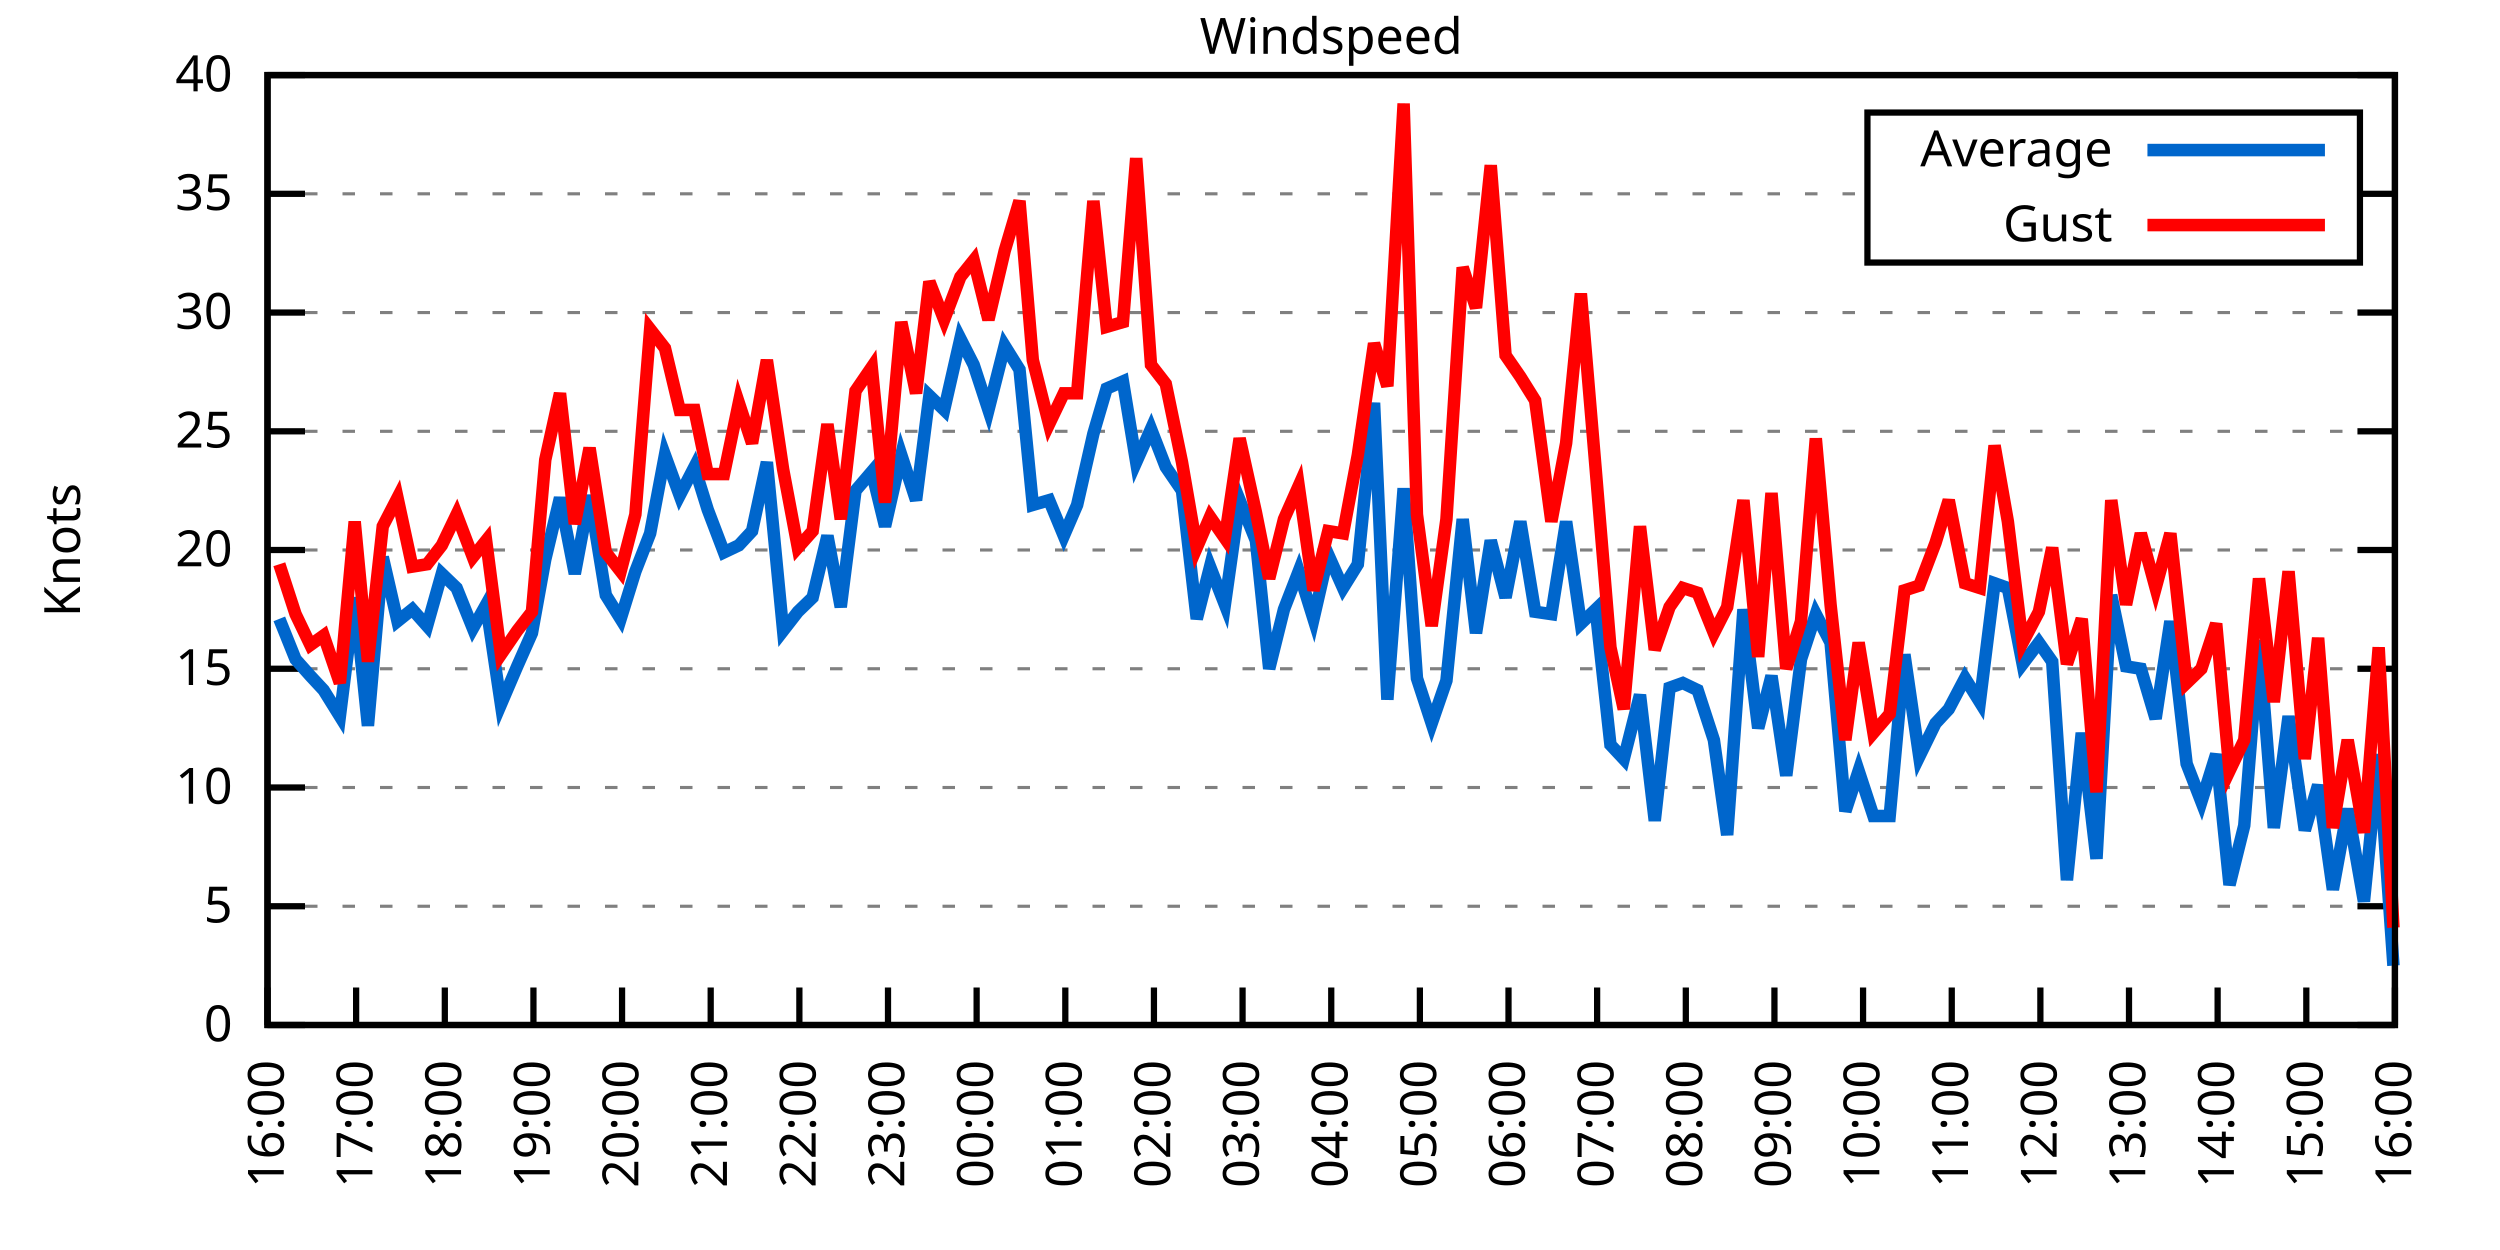
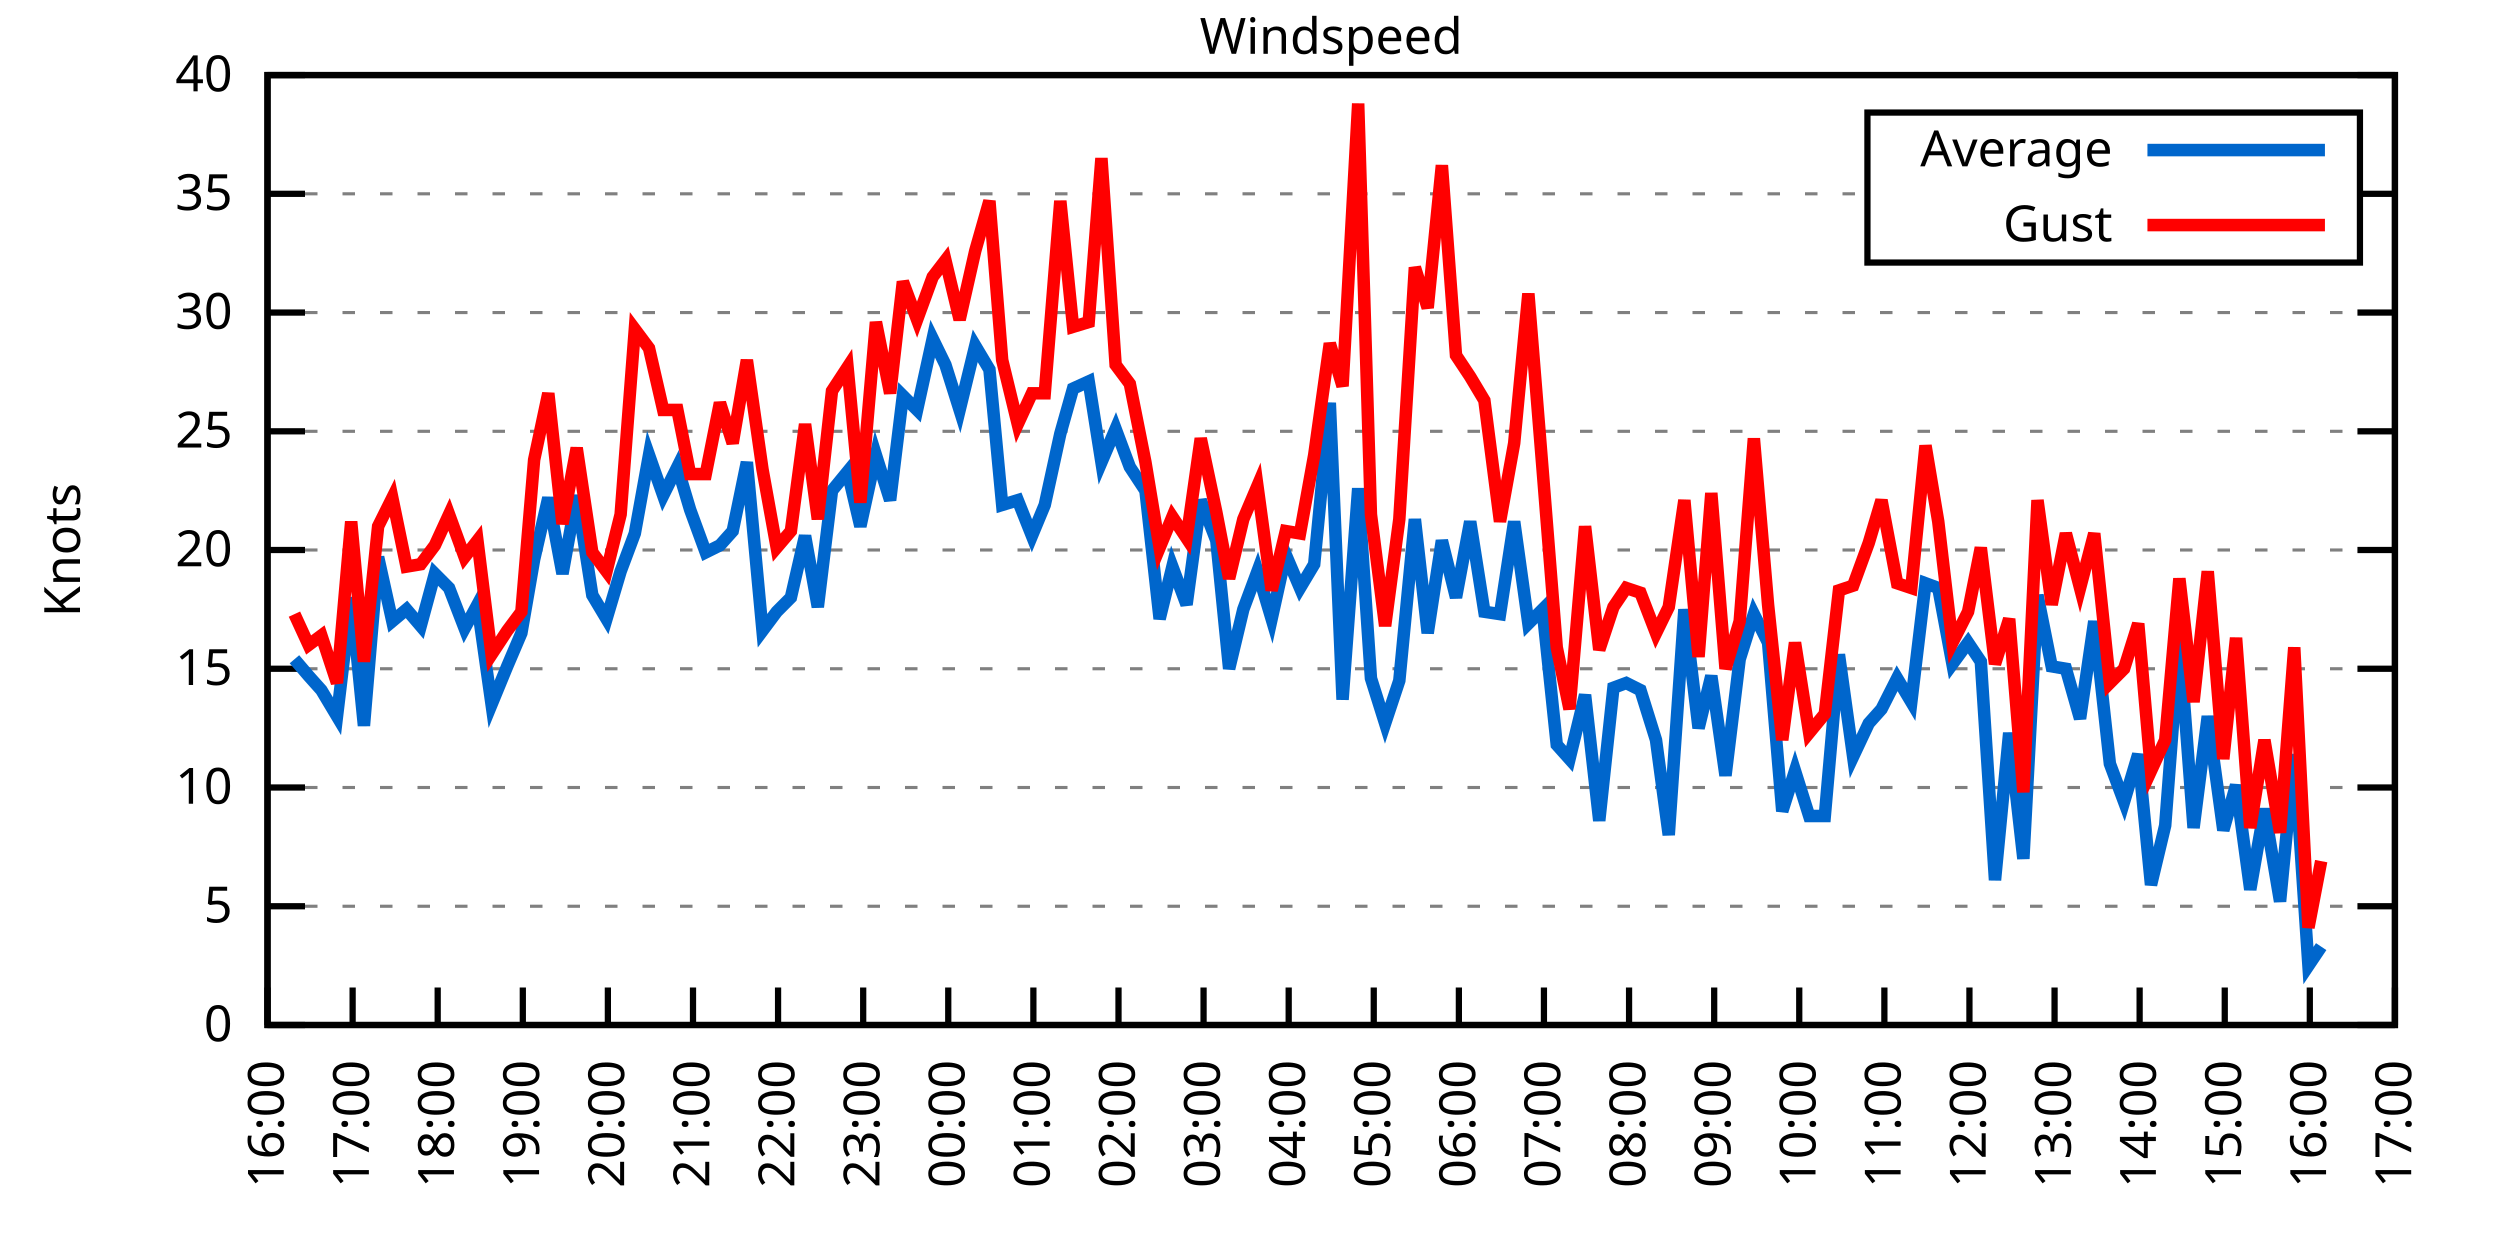
<svg xmlns="http://www.w3.org/2000/svg" xmlns:xlink="http://www.w3.org/1999/xlink" width="400" height="200" viewBox="0 0 400 200">
  <g id="gnuplot_canvas">
    <rect x="0" y="0" width="400" height="200" fill="none" />
    <defs>
      <circle id="gpDot" r="0.5" stroke-width="0.5" stroke="currentColor" />
      <path id="gpPt0" stroke-width="0.333" stroke="currentColor" d="M-1,0 h2 M0,-1 v2" />
      <path id="gpPt1" stroke-width="0.333" stroke="currentColor" d="M-1,-1 L1,1 M1,-1 L-1,1" />
      <path id="gpPt2" stroke-width="0.333" stroke="currentColor" d="M-1,0 L1,0 M0,-1 L0,1 M-1,-1 L1,1 M-1,1 L1,-1" />
      <rect id="gpPt3" stroke-width="0.333" stroke="currentColor" x="-1" y="-1" width="2" height="2" />
      <rect id="gpPt4" stroke-width="0.333" stroke="currentColor" fill="currentColor" x="-1" y="-1" width="2" height="2" />
      <circle id="gpPt5" stroke-width="0.333" stroke="currentColor" cx="0" cy="0" r="1" />
      <use xlink:href="#gpPt5" id="gpPt6" fill="currentColor" stroke="none" />
      <path id="gpPt7" stroke-width="0.333" stroke="currentColor" d="M0,-1.33 L-1.33,0.67 L1.33,0.67 z" />
      <use xlink:href="#gpPt7" id="gpPt8" fill="currentColor" stroke="none" />
      <use xlink:href="#gpPt7" id="gpPt9" stroke="currentColor" transform="rotate(180)" />
      <use xlink:href="#gpPt9" id="gpPt10" fill="currentColor" stroke="none" />
      <use xlink:href="#gpPt3" id="gpPt11" stroke="currentColor" transform="rotate(45)" />
      <use xlink:href="#gpPt11" id="gpPt12" fill="currentColor" stroke="none" />
      <path id="gpPt13" stroke-width="0.333" stroke="currentColor" d="M0,1.330 L1.265,0.411 L0.782,-1.067 L-0.782,-1.076 L-1.265,0.411 z" />
      <use xlink:href="#gpPt13" id="gpPt14" fill="currentColor" stroke="none" />
      <filter id="textbox" filterUnits="objectBoundingBox" x="0" y="0" height="1" width="1">
        <feFlood flood-color="white" flood-opacity="1" result="bgnd" />
        <feComposite in="SourceGraphic" in2="bgnd" operator="atop" />
      </filter>
      <filter id="greybox" filterUnits="objectBoundingBox" x="0" y="0" height="1" width="1">
        <feFlood flood-color="lightgrey" flood-opacity="1" result="grey" />
        <feComposite in="SourceGraphic" in2="grey" operator="atop" />
      </filter>
    </defs>
    <g fill="none" color="white" stroke="currentColor" stroke-width="1.00" stroke-linecap="butt" stroke-linejoin="miter">
</g>
    <g fill="none" color="black" stroke="currentColor" stroke-width="1.00" stroke-linecap="butt" stroke-linejoin="miter">
      <g stroke="none" shape-rendering="crispEdges">
        <polygon fill="rgb(255, 255, 255)" points="42.80,164.00 383.18,164.00 383.18,12.02 42.80,12.02 " />
      </g>
    </g>
    <g fill="none" color="black" stroke="currentColor" stroke-width="1.00" stroke-linecap="butt" stroke-linejoin="miter">
</g>
    <g fill="none" color="black" stroke="black" stroke-width="0.50" stroke-linecap="butt" stroke-linejoin="miter">
</g>
    <g fill="none" color="gray" stroke="currentColor" stroke-width="0.50" stroke-linecap="butt" stroke-linejoin="miter">
      <path stroke="gray" stroke-dasharray="2,4" class="gridline" d="M42.80,164.00 L383.19,164.00  " />
    </g>
    <g fill="none" color="gray" stroke="gray" stroke-width="1.00" stroke-linecap="butt" stroke-linejoin="miter">
</g>
    <g fill="none" color="black" stroke="currentColor" stroke-width="1.00" stroke-linecap="butt" stroke-linejoin="miter">
      <path stroke="black" d="M42.80,164.00 L48.80,164.00 M383.19,164.00 L377.19,164.00  " />
      <g transform="translate(37.20,166.60)" stroke="none" fill="black" font-family="Sans" font-size="8.00" text-anchor="end">
        <text>
          <tspan font-family="Sans"> 0</tspan>
        </text>
      </g>
    </g>
    <g fill="none" color="black" stroke="currentColor" stroke-width="1.00" stroke-linecap="butt" stroke-linejoin="miter">
</g>
    <g fill="none" color="black" stroke="black" stroke-width="0.50" stroke-linecap="butt" stroke-linejoin="miter">
</g>
    <g fill="none" color="gray" stroke="currentColor" stroke-width="0.50" stroke-linecap="butt" stroke-linejoin="miter">
      <path stroke="gray" stroke-dasharray="2,4" class="gridline" d="M42.80,145.00 L383.19,145.00  " />
    </g>
    <g fill="none" color="gray" stroke="gray" stroke-width="1.00" stroke-linecap="butt" stroke-linejoin="miter">
</g>
    <g fill="none" color="black" stroke="currentColor" stroke-width="1.00" stroke-linecap="butt" stroke-linejoin="miter">
      <path stroke="black" d="M42.80,145.00 L48.80,145.00 M383.19,145.00 L377.19,145.00  " />
      <g transform="translate(37.20,147.60)" stroke="none" fill="black" font-family="Sans" font-size="8.00" text-anchor="end">
        <text>
          <tspan font-family="Sans"> 5</tspan>
        </text>
      </g>
    </g>
    <g fill="none" color="black" stroke="currentColor" stroke-width="1.00" stroke-linecap="butt" stroke-linejoin="miter">
</g>
    <g fill="none" color="black" stroke="black" stroke-width="0.50" stroke-linecap="butt" stroke-linejoin="miter">
</g>
    <g fill="none" color="gray" stroke="currentColor" stroke-width="0.50" stroke-linecap="butt" stroke-linejoin="miter">
      <path stroke="gray" stroke-dasharray="2,4" class="gridline" d="M42.80,126.00 L383.19,126.00  " />
    </g>
    <g fill="none" color="gray" stroke="gray" stroke-width="1.00" stroke-linecap="butt" stroke-linejoin="miter">
</g>
    <g fill="none" color="black" stroke="currentColor" stroke-width="1.00" stroke-linecap="butt" stroke-linejoin="miter">
      <path stroke="black" d="M42.80,126.00 L48.80,126.00 M383.19,126.00 L377.19,126.00  " />
      <g transform="translate(37.20,128.60)" stroke="none" fill="black" font-family="Sans" font-size="8.00" text-anchor="end">
        <text>
          <tspan font-family="Sans"> 10</tspan>
        </text>
      </g>
    </g>
    <g fill="none" color="black" stroke="currentColor" stroke-width="1.00" stroke-linecap="butt" stroke-linejoin="miter">
</g>
    <g fill="none" color="black" stroke="black" stroke-width="0.50" stroke-linecap="butt" stroke-linejoin="miter">
</g>
    <g fill="none" color="gray" stroke="currentColor" stroke-width="0.50" stroke-linecap="butt" stroke-linejoin="miter">
      <path stroke="gray" stroke-dasharray="2,4" class="gridline" d="M42.80,107.00 L383.19,107.00  " />
    </g>
    <g fill="none" color="gray" stroke="gray" stroke-width="1.00" stroke-linecap="butt" stroke-linejoin="miter">
</g>
    <g fill="none" color="black" stroke="currentColor" stroke-width="1.00" stroke-linecap="butt" stroke-linejoin="miter">
      <path stroke="black" d="M42.80,107.00 L48.80,107.00 M383.19,107.00 L377.19,107.00  " />
      <g transform="translate(37.20,109.60)" stroke="none" fill="black" font-family="Sans" font-size="8.00" text-anchor="end">
        <text>
          <tspan font-family="Sans"> 15</tspan>
        </text>
      </g>
    </g>
    <g fill="none" color="black" stroke="currentColor" stroke-width="1.00" stroke-linecap="butt" stroke-linejoin="miter">
</g>
    <g fill="none" color="black" stroke="black" stroke-width="0.50" stroke-linecap="butt" stroke-linejoin="miter">
</g>
    <g fill="none" color="gray" stroke="currentColor" stroke-width="0.50" stroke-linecap="butt" stroke-linejoin="miter">
      <path stroke="gray" stroke-dasharray="2,4" class="gridline" d="M42.80,88.00 L383.19,88.00  " />
    </g>
    <g fill="none" color="gray" stroke="gray" stroke-width="1.00" stroke-linecap="butt" stroke-linejoin="miter">
</g>
    <g fill="none" color="black" stroke="currentColor" stroke-width="1.00" stroke-linecap="butt" stroke-linejoin="miter">
      <path stroke="black" d="M42.80,88.00 L48.80,88.00 M383.19,88.00 L377.19,88.00  " />
      <g transform="translate(37.20,90.60)" stroke="none" fill="black" font-family="Sans" font-size="8.00" text-anchor="end">
        <text>
          <tspan font-family="Sans"> 20</tspan>
        </text>
      </g>
    </g>
    <g fill="none" color="black" stroke="currentColor" stroke-width="1.00" stroke-linecap="butt" stroke-linejoin="miter">
</g>
    <g fill="none" color="black" stroke="black" stroke-width="0.50" stroke-linecap="butt" stroke-linejoin="miter">
</g>
    <g fill="none" color="gray" stroke="currentColor" stroke-width="0.50" stroke-linecap="butt" stroke-linejoin="miter">
      <path stroke="gray" stroke-dasharray="2,4" class="gridline" d="M42.80,69.01 L383.19,69.01  " />
    </g>
    <g fill="none" color="gray" stroke="gray" stroke-width="1.00" stroke-linecap="butt" stroke-linejoin="miter">
</g>
    <g fill="none" color="black" stroke="currentColor" stroke-width="1.00" stroke-linecap="butt" stroke-linejoin="miter">
      <path stroke="black" d="M42.80,69.01 L48.80,69.01 M383.19,69.01 L377.19,69.01  " />
      <g transform="translate(37.20,71.61)" stroke="none" fill="black" font-family="Sans" font-size="8.00" text-anchor="end">
        <text>
          <tspan font-family="Sans"> 25</tspan>
        </text>
      </g>
    </g>
    <g fill="none" color="black" stroke="currentColor" stroke-width="1.00" stroke-linecap="butt" stroke-linejoin="miter">
</g>
    <g fill="none" color="black" stroke="black" stroke-width="0.50" stroke-linecap="butt" stroke-linejoin="miter">
</g>
    <g fill="none" color="gray" stroke="currentColor" stroke-width="0.50" stroke-linecap="butt" stroke-linejoin="miter">
      <path stroke="gray" stroke-dasharray="2,4" class="gridline" d="M42.80,50.01 L383.19,50.01  " />
    </g>
    <g fill="none" color="gray" stroke="gray" stroke-width="1.00" stroke-linecap="butt" stroke-linejoin="miter">
</g>
    <g fill="none" color="black" stroke="currentColor" stroke-width="1.00" stroke-linecap="butt" stroke-linejoin="miter">
      <path stroke="black" d="M42.80,50.01 L48.80,50.01 M383.19,50.01 L377.19,50.01  " />
      <g transform="translate(37.20,52.61)" stroke="none" fill="black" font-family="Sans" font-size="8.00" text-anchor="end">
        <text>
          <tspan font-family="Sans"> 30</tspan>
        </text>
      </g>
    </g>
    <g fill="none" color="black" stroke="currentColor" stroke-width="1.00" stroke-linecap="butt" stroke-linejoin="miter">
</g>
    <g fill="none" color="black" stroke="black" stroke-width="0.50" stroke-linecap="butt" stroke-linejoin="miter">
</g>
    <g fill="none" color="gray" stroke="currentColor" stroke-width="0.50" stroke-linecap="butt" stroke-linejoin="miter">
      <path stroke="gray" stroke-dasharray="2,4" class="gridline" d="M42.80,31.01 L298.79,31.01 M377.59,31.01 L383.19,31.01  " />
    </g>
    <g fill="none" color="gray" stroke="gray" stroke-width="1.00" stroke-linecap="butt" stroke-linejoin="miter">
</g>
    <g fill="none" color="black" stroke="currentColor" stroke-width="1.00" stroke-linecap="butt" stroke-linejoin="miter">
      <path stroke="black" d="M42.80,31.01 L48.80,31.01 M383.19,31.01 L377.19,31.01  " />
      <g transform="translate(37.20,33.61)" stroke="none" fill="black" font-family="Sans" font-size="8.00" text-anchor="end">
        <text>
          <tspan font-family="Sans"> 35</tspan>
        </text>
      </g>
    </g>
    <g fill="none" color="black" stroke="currentColor" stroke-width="1.00" stroke-linecap="butt" stroke-linejoin="miter">
</g>
    <g fill="none" color="black" stroke="black" stroke-width="0.50" stroke-linecap="butt" stroke-linejoin="miter">
</g>
    <g fill="none" color="gray" stroke="currentColor" stroke-width="0.50" stroke-linecap="butt" stroke-linejoin="miter">
      <path stroke="gray" stroke-dasharray="2,4" class="gridline" d="M42.80,12.01 L383.19,12.01  " />
    </g>
    <g fill="none" color="gray" stroke="gray" stroke-width="1.00" stroke-linecap="butt" stroke-linejoin="miter">
</g>
    <g fill="none" color="black" stroke="currentColor" stroke-width="1.00" stroke-linecap="butt" stroke-linejoin="miter">
      <path stroke="black" d="M42.80,12.01 L48.80,12.01 M383.19,12.01 L377.19,12.01  " />
      <g transform="translate(37.20,14.61)" stroke="none" fill="black" font-family="Sans" font-size="8.00" text-anchor="end">
        <text>
          <tspan font-family="Sans"> 40</tspan>
        </text>
      </g>
    </g>
    <g fill="none" color="black" stroke="currentColor" stroke-width="1.00" stroke-linecap="butt" stroke-linejoin="miter">
      <path stroke="black" d="M42.80,164.00 L42.80,158.00  " />
      <g transform="translate(45.40,169.60) rotate(270.00)" stroke="none" fill="black" font-family="Sans" font-size="8.00" text-anchor="end">
        <text>
          <tspan font-family="Sans">16:00</tspan>
        </text>
      </g>
    </g>
    <g fill="none" color="black" stroke="currentColor" stroke-width="1.00" stroke-linecap="butt" stroke-linejoin="miter">
-       <path stroke="black" d="M56.98,164.00 L56.98,158.00  " />
-       <g transform="translate(59.58,169.60) rotate(270.00)" stroke="none" fill="black" font-family="Sans" font-size="8.00" text-anchor="end">
+       <path stroke="black" d="M56.42,164.00 L56.42,158.00  " />
+       <g transform="translate(59.02,169.60) rotate(270.00)" stroke="none" fill="black" font-family="Sans" font-size="8.00" text-anchor="end">
        <text>
          <tspan font-family="Sans">17:00</tspan>
        </text>
      </g>
    </g>
    <g fill="none" color="black" stroke="currentColor" stroke-width="1.00" stroke-linecap="butt" stroke-linejoin="miter">
-       <path stroke="black" d="M71.17,164.00 L71.17,158.00  " />
-       <g transform="translate(73.77,169.60) rotate(270.00)" stroke="none" fill="black" font-family="Sans" font-size="8.00" text-anchor="end">
+       <path stroke="black" d="M70.03,164.00 L70.03,158.00  " />
+       <g transform="translate(72.63,169.60) rotate(270.00)" stroke="none" fill="black" font-family="Sans" font-size="8.00" text-anchor="end">
        <text>
          <tspan font-family="Sans">18:00</tspan>
        </text>
      </g>
    </g>
    <g fill="none" color="black" stroke="currentColor" stroke-width="1.00" stroke-linecap="butt" stroke-linejoin="miter">
-       <path stroke="black" d="M85.35,164.00 L85.35,158.00  " />
-       <g transform="translate(87.95,169.60) rotate(270.00)" stroke="none" fill="black" font-family="Sans" font-size="8.00" text-anchor="end">
+       <path stroke="black" d="M83.65,164.00 L83.65,158.00  " />
+       <g transform="translate(86.25,169.60) rotate(270.00)" stroke="none" fill="black" font-family="Sans" font-size="8.00" text-anchor="end">
        <text>
          <tspan font-family="Sans">19:00</tspan>
        </text>
      </g>
    </g>
    <g fill="none" color="black" stroke="currentColor" stroke-width="1.00" stroke-linecap="butt" stroke-linejoin="miter">
-       <path stroke="black" d="M99.53,164.00 L99.53,158.00  " />
-       <g transform="translate(102.13,169.60) rotate(270.00)" stroke="none" fill="black" font-family="Sans" font-size="8.00" text-anchor="end">
+       <path stroke="black" d="M97.26,164.00 L97.26,158.00  " />
+       <g transform="translate(99.86,169.60) rotate(270.00)" stroke="none" fill="black" font-family="Sans" font-size="8.00" text-anchor="end">
        <text>
          <tspan font-family="Sans">20:00</tspan>
        </text>
      </g>
    </g>
    <g fill="none" color="black" stroke="currentColor" stroke-width="1.00" stroke-linecap="butt" stroke-linejoin="miter">
-       <path stroke="black" d="M113.71,164.00 L113.71,158.00  " />
-       <g transform="translate(116.31,169.60) rotate(270.00)" stroke="none" fill="black" font-family="Sans" font-size="8.00" text-anchor="end">
+       <path stroke="black" d="M110.88,164.00 L110.88,158.00  " />
+       <g transform="translate(113.48,169.60) rotate(270.00)" stroke="none" fill="black" font-family="Sans" font-size="8.00" text-anchor="end">
        <text>
          <tspan font-family="Sans">21:00</tspan>
        </text>
      </g>
    </g>
    <g fill="none" color="black" stroke="currentColor" stroke-width="1.00" stroke-linecap="butt" stroke-linejoin="miter">
-       <path stroke="black" d="M127.90,164.00 L127.90,158.00  " />
-       <g transform="translate(130.50,169.60) rotate(270.00)" stroke="none" fill="black" font-family="Sans" font-size="8.00" text-anchor="end">
+       <path stroke="black" d="M124.49,164.00 L124.49,158.00  " />
+       <g transform="translate(127.09,169.60) rotate(270.00)" stroke="none" fill="black" font-family="Sans" font-size="8.00" text-anchor="end">
        <text>
          <tspan font-family="Sans">22:00</tspan>
        </text>
      </g>
    </g>
    <g fill="none" color="black" stroke="currentColor" stroke-width="1.00" stroke-linecap="butt" stroke-linejoin="miter">
-       <path stroke="black" d="M142.08,164.00 L142.08,158.00  " />
-       <g transform="translate(144.68,169.60) rotate(270.00)" stroke="none" fill="black" font-family="Sans" font-size="8.00" text-anchor="end">
+       <path stroke="black" d="M138.11,164.00 L138.11,158.00  " />
+       <g transform="translate(140.71,169.60) rotate(270.00)" stroke="none" fill="black" font-family="Sans" font-size="8.00" text-anchor="end">
        <text>
          <tspan font-family="Sans">23:00</tspan>
        </text>
      </g>
    </g>
    <g fill="none" color="black" stroke="currentColor" stroke-width="1.00" stroke-linecap="butt" stroke-linejoin="miter">
-       <path stroke="black" d="M156.26,164.00 L156.26,158.00  " />
-       <g transform="translate(158.86,169.60) rotate(270.00)" stroke="none" fill="black" font-family="Sans" font-size="8.00" text-anchor="end">
+       <path stroke="black" d="M151.72,164.00 L151.72,158.00  " />
+       <g transform="translate(154.32,169.60) rotate(270.00)" stroke="none" fill="black" font-family="Sans" font-size="8.00" text-anchor="end">
        <text>
          <tspan font-family="Sans">00:00</tspan>
        </text>
      </g>
    </g>
    <g fill="none" color="black" stroke="currentColor" stroke-width="1.00" stroke-linecap="butt" stroke-linejoin="miter">
-       <path stroke="black" d="M170.45,164.00 L170.45,158.00  " />
-       <g transform="translate(173.05,169.60) rotate(270.00)" stroke="none" fill="black" font-family="Sans" font-size="8.00" text-anchor="end">
+       <path stroke="black" d="M165.34,164.00 L165.34,158.00  " />
+       <g transform="translate(167.94,169.60) rotate(270.00)" stroke="none" fill="black" font-family="Sans" font-size="8.00" text-anchor="end">
        <text>
          <tspan font-family="Sans">01:00</tspan>
        </text>
      </g>
    </g>
    <g fill="none" color="black" stroke="currentColor" stroke-width="1.00" stroke-linecap="butt" stroke-linejoin="miter">
-       <path stroke="black" d="M184.63,164.00 L184.63,158.00  " />
-       <g transform="translate(187.23,169.60) rotate(270.00)" stroke="none" fill="black" font-family="Sans" font-size="8.00" text-anchor="end">
+       <path stroke="black" d="M178.96,164.00 L178.96,158.00  " />
+       <g transform="translate(181.56,169.60) rotate(270.00)" stroke="none" fill="black" font-family="Sans" font-size="8.00" text-anchor="end">
        <text>
          <tspan font-family="Sans">02:00</tspan>
        </text>
      </g>
    </g>
    <g fill="none" color="black" stroke="currentColor" stroke-width="1.00" stroke-linecap="butt" stroke-linejoin="miter">
-       <path stroke="black" d="M198.81,164.00 L198.81,158.00  " />
-       <g transform="translate(201.41,169.60) rotate(270.00)" stroke="none" fill="black" font-family="Sans" font-size="8.00" text-anchor="end">
+       <path stroke="black" d="M192.57,164.00 L192.57,158.00  " />
+       <g transform="translate(195.17,169.60) rotate(270.00)" stroke="none" fill="black" font-family="Sans" font-size="8.00" text-anchor="end">
        <text>
          <tspan font-family="Sans">03:00</tspan>
        </text>
      </g>
    </g>
    <g fill="none" color="black" stroke="currentColor" stroke-width="1.00" stroke-linecap="butt" stroke-linejoin="miter">
-       <path stroke="black" d="M213.00,164.00 L213.00,158.00  " />
-       <g transform="translate(215.60,169.60) rotate(270.00)" stroke="none" fill="black" font-family="Sans" font-size="8.00" text-anchor="end">
+       <path stroke="black" d="M206.19,164.00 L206.19,158.00  " />
+       <g transform="translate(208.79,169.60) rotate(270.00)" stroke="none" fill="black" font-family="Sans" font-size="8.00" text-anchor="end">
        <text>
          <tspan font-family="Sans">04:00</tspan>
        </text>
      </g>
    </g>
    <g fill="none" color="black" stroke="currentColor" stroke-width="1.00" stroke-linecap="butt" stroke-linejoin="miter">
-       <path stroke="black" d="M227.18,164.00 L227.18,158.00  " />
-       <g transform="translate(229.78,169.60) rotate(270.00)" stroke="none" fill="black" font-family="Sans" font-size="8.00" text-anchor="end">
+       <path stroke="black" d="M219.80,164.00 L219.80,158.00  " />
+       <g transform="translate(222.40,169.60) rotate(270.00)" stroke="none" fill="black" font-family="Sans" font-size="8.00" text-anchor="end">
        <text>
          <tspan font-family="Sans">05:00</tspan>
        </text>
      </g>
    </g>
    <g fill="none" color="black" stroke="currentColor" stroke-width="1.00" stroke-linecap="butt" stroke-linejoin="miter">
-       <path stroke="black" d="M241.36,164.00 L241.36,158.00  " />
-       <g transform="translate(243.96,169.60) rotate(270.00)" stroke="none" fill="black" font-family="Sans" font-size="8.00" text-anchor="end">
+       <path stroke="black" d="M233.42,164.00 L233.42,158.00  " />
+       <g transform="translate(236.02,169.60) rotate(270.00)" stroke="none" fill="black" font-family="Sans" font-size="8.00" text-anchor="end">
        <text>
          <tspan font-family="Sans">06:00</tspan>
        </text>
      </g>
    </g>
    <g fill="none" color="black" stroke="currentColor" stroke-width="1.00" stroke-linecap="butt" stroke-linejoin="miter">
-       <path stroke="black" d="M255.54,164.00 L255.54,158.00  " />
-       <g transform="translate(258.14,169.60) rotate(270.00)" stroke="none" fill="black" font-family="Sans" font-size="8.00" text-anchor="end">
+       <path stroke="black" d="M247.03,164.00 L247.03,158.00  " />
+       <g transform="translate(249.63,169.60) rotate(270.00)" stroke="none" fill="black" font-family="Sans" font-size="8.00" text-anchor="end">
        <text>
          <tspan font-family="Sans">07:00</tspan>
        </text>
      </g>
    </g>
    <g fill="none" color="black" stroke="currentColor" stroke-width="1.00" stroke-linecap="butt" stroke-linejoin="miter">
-       <path stroke="black" d="M269.73,164.00 L269.73,158.00  " />
-       <g transform="translate(272.33,169.60) rotate(270.00)" stroke="none" fill="black" font-family="Sans" font-size="8.00" text-anchor="end">
+       <path stroke="black" d="M260.65,164.00 L260.65,158.00  " />
+       <g transform="translate(263.25,169.60) rotate(270.00)" stroke="none" fill="black" font-family="Sans" font-size="8.00" text-anchor="end">
        <text>
          <tspan font-family="Sans">08:00</tspan>
        </text>
      </g>
    </g>
    <g fill="none" color="black" stroke="currentColor" stroke-width="1.00" stroke-linecap="butt" stroke-linejoin="miter">
-       <path stroke="black" d="M283.91,164.00 L283.91,158.00  " />
-       <g transform="translate(286.51,169.60) rotate(270.00)" stroke="none" fill="black" font-family="Sans" font-size="8.00" text-anchor="end">
+       <path stroke="black" d="M274.27,164.00 L274.27,158.00  " />
+       <g transform="translate(276.87,169.60) rotate(270.00)" stroke="none" fill="black" font-family="Sans" font-size="8.00" text-anchor="end">
        <text>
          <tspan font-family="Sans">09:00</tspan>
        </text>
      </g>
    </g>
    <g fill="none" color="black" stroke="currentColor" stroke-width="1.00" stroke-linecap="butt" stroke-linejoin="miter">
-       <path stroke="black" d="M298.09,164.00 L298.09,158.00  " />
-       <g transform="translate(300.69,169.60) rotate(270.00)" stroke="none" fill="black" font-family="Sans" font-size="8.00" text-anchor="end">
+       <path stroke="black" d="M287.88,164.00 L287.88,158.00  " />
+       <g transform="translate(290.48,169.60) rotate(270.00)" stroke="none" fill="black" font-family="Sans" font-size="8.00" text-anchor="end">
        <text>
          <tspan font-family="Sans">10:00</tspan>
        </text>
      </g>
    </g>
    <g fill="none" color="black" stroke="currentColor" stroke-width="1.00" stroke-linecap="butt" stroke-linejoin="miter">
-       <path stroke="black" d="M312.28,164.00 L312.28,158.00  " />
-       <g transform="translate(314.88,169.60) rotate(270.00)" stroke="none" fill="black" font-family="Sans" font-size="8.00" text-anchor="end">
+       <path stroke="black" d="M301.50,164.00 L301.50,158.00  " />
+       <g transform="translate(304.10,169.60) rotate(270.00)" stroke="none" fill="black" font-family="Sans" font-size="8.00" text-anchor="end">
        <text>
          <tspan font-family="Sans">11:00</tspan>
        </text>
      </g>
    </g>
    <g fill="none" color="black" stroke="currentColor" stroke-width="1.00" stroke-linecap="butt" stroke-linejoin="miter">
-       <path stroke="black" d="M326.46,164.00 L326.46,158.00  " />
-       <g transform="translate(329.06,169.60) rotate(270.00)" stroke="none" fill="black" font-family="Sans" font-size="8.00" text-anchor="end">
+       <path stroke="black" d="M315.11,164.00 L315.11,158.00  " />
+       <g transform="translate(317.71,169.60) rotate(270.00)" stroke="none" fill="black" font-family="Sans" font-size="8.00" text-anchor="end">
        <text>
          <tspan font-family="Sans">12:00</tspan>
        </text>
      </g>
    </g>
    <g fill="none" color="black" stroke="currentColor" stroke-width="1.00" stroke-linecap="butt" stroke-linejoin="miter">
-       <path stroke="black" d="M340.64,164.00 L340.64,158.00  " />
-       <g transform="translate(343.24,169.60) rotate(270.00)" stroke="none" fill="black" font-family="Sans" font-size="8.00" text-anchor="end">
+       <path stroke="black" d="M328.73,164.00 L328.73,158.00  " />
+       <g transform="translate(331.33,169.60) rotate(270.00)" stroke="none" fill="black" font-family="Sans" font-size="8.00" text-anchor="end">
        <text>
          <tspan font-family="Sans">13:00</tspan>
        </text>
      </g>
    </g>
    <g fill="none" color="black" stroke="currentColor" stroke-width="1.00" stroke-linecap="butt" stroke-linejoin="miter">
-       <path stroke="black" d="M354.82,164.00 L354.82,158.00  " />
-       <g transform="translate(357.42,169.60) rotate(270.00)" stroke="none" fill="black" font-family="Sans" font-size="8.00" text-anchor="end">
+       <path stroke="black" d="M342.34,164.00 L342.34,158.00  " />
+       <g transform="translate(344.94,169.60) rotate(270.00)" stroke="none" fill="black" font-family="Sans" font-size="8.00" text-anchor="end">
        <text>
          <tspan font-family="Sans">14:00</tspan>
        </text>
      </g>
    </g>
    <g fill="none" color="black" stroke="currentColor" stroke-width="1.00" stroke-linecap="butt" stroke-linejoin="miter">
-       <path stroke="black" d="M369.01,164.00 L369.01,158.00  " />
-       <g transform="translate(371.61,169.60) rotate(270.00)" stroke="none" fill="black" font-family="Sans" font-size="8.00" text-anchor="end">
+       <path stroke="black" d="M355.96,164.00 L355.96,158.00  " />
+       <g transform="translate(358.56,169.60) rotate(270.00)" stroke="none" fill="black" font-family="Sans" font-size="8.00" text-anchor="end">
        <text>
          <tspan font-family="Sans">15:00</tspan>
+         </text>
+       </g>
+     </g>
+     <g fill="none" color="black" stroke="currentColor" stroke-width="1.00" stroke-linecap="butt" stroke-linejoin="miter">
+       <path stroke="black" d="M369.57,164.00 L369.57,158.00  " />
+       <g transform="translate(372.17,169.60) rotate(270.00)" stroke="none" fill="black" font-family="Sans" font-size="8.00" text-anchor="end">
+         <text>
+           <tspan font-family="Sans">16:00</tspan>
        </text>
      </g>
    </g>
    <g fill="none" color="black" stroke="currentColor" stroke-width="1.00" stroke-linecap="butt" stroke-linejoin="miter">
      <path stroke="black" d="M383.19,164.00 L383.19,158.00  " />
      <g transform="translate(385.79,169.60) rotate(270.00)" stroke="none" fill="black" font-family="Sans" font-size="8.00" text-anchor="end">
        <text>
-           <tspan font-family="Sans">16:00</tspan>
+           <tspan font-family="Sans">17:00</tspan>
        </text>
      </g>
    </g>
    <g fill="none" color="black" stroke="currentColor" stroke-width="1.00" stroke-linecap="butt" stroke-linejoin="miter">
</g>
    <g fill="none" color="black" stroke="currentColor" stroke-width="1.00" stroke-linecap="butt" stroke-linejoin="miter">
      <path stroke="black" d="M42.80,12.01 L42.80,164.00 L383.19,164.00 L383.19,12.01 L42.80,12.01 Z  " />
    </g>
    <g fill="none" color="black" stroke="currentColor" stroke-width="1.00" stroke-linecap="butt" stroke-linejoin="miter">
</g>
    <g fill="none" color="black" stroke="currentColor" stroke-width="1.00" stroke-linecap="butt" stroke-linejoin="miter">
      <path stroke="black" d="M298.79,42.01 L298.79,18.01 L377.59,18.01 L377.59,42.01 L298.79,42.01 Z  " />
    </g>
    <g id="Windspeed_plot_1">
      <g fill="none" color="white" stroke="black" stroke-width="2.00" stroke-linecap="butt" stroke-linejoin="miter">
</g>
      <g fill="none" color="black" stroke="currentColor" stroke-width="2.00" stroke-linecap="butt" stroke-linejoin="miter">
        <g transform="translate(337.99,26.61)" stroke="none" fill="black" font-family="Sans" font-size="8.00" text-anchor="end">
          <text>
            <tspan font-family="Sans">Average</tspan>
          </text>
        </g>
      </g>
      <g fill="none" color="black" stroke="currentColor" stroke-width="2.00" stroke-linecap="butt" stroke-linejoin="miter">
-         <path stroke="rgb(  0, 102, 204)" d="M343.59,24.01 L371.99,24.01 M44.69,99.02 L47.29,105.48 L49.66,108.14 L51.78,110.42 L54.38,114.60 L56.75,95.60   L58.87,116.12 L61.24,89.14 L63.60,99.40 L65.97,97.50 L68.33,100.16 L70.69,91.80 L73.06,94.08 L75.66,100.54   L77.78,96.74 L80.15,112.70 L82.75,106.62 L85.11,101.30 L87.24,89.52 L89.60,79.65 L91.97,91.80 L94.33,79.27   L96.93,95.22 L99.30,99.02 L101.66,91.42 L104.02,85.35 L106.39,72.81 L108.75,79.27 L111.11,74.71 L113.24,81.55   L115.84,88.38 L118.21,87.25 L120.33,84.97 L122.70,73.95 L125.30,100.92 L127.66,97.88 L130.02,95.60 L132.39,85.73   L134.52,97.12 L136.88,78.51 L139.48,75.47 L141.61,84.21 L144.21,72.81 L146.57,80.03 L148.70,63.31 L151.06,65.59   L153.66,54.19 L155.79,58.37 L158.15,65.59 L160.75,55.33 L163.12,59.13 L165.25,80.79 L167.85,80.03 L170.21,85.73   L172.34,80.79 L174.94,69.39 L177.06,62.17 L179.67,61.03 L181.79,73.95 L184.16,68.63 L186.52,74.71 L189.12,78.51   L191.48,99.02 L193.61,90.66 L195.98,96.74 L198.34,80.03 L200.94,86.49 L203.07,107.00 L205.43,97.50 L207.79,91.42   L210.16,99.02 L212.52,88.76 L214.89,94.08 L217.25,90.28 L219.85,64.45 L221.98,111.94 L224.58,78.13 L226.71,108.52   L229.07,115.74 L231.43,108.90 L234.03,83.07 L236.16,101.30 L238.52,86.49 L240.89,95.60 L243.25,83.45 L245.62,97.88   L248.22,98.26 L250.58,83.45 L252.94,99.78 L255.31,97.50 L257.67,119.16 L259.80,121.44 L262.40,111.18 L264.76,131.32   L267.13,110.04 L269.25,109.28 L271.62,110.42 L274.22,118.40 L276.35,133.60 L278.95,97.50 L281.31,116.50 L283.44,108.14   L285.80,124.10 L288.16,105.48 L290.53,98.26 L292.89,102.82 L295.26,129.80 L297.38,123.34 L299.75,130.56 L302.35,130.56   L304.71,104.72 L307.08,121.06 L309.68,115.74 L311.80,113.46 L314.40,108.52 L316.77,112.32 L319.13,93.32 L321.26,94.08   L323.62,106.24 L326.22,102.82 L328.35,105.86 L330.71,140.82 L333.08,117.26 L335.44,137.40 L337.80,95.22 L340.17,106.62   L342.53,107.00 L344.90,114.98 L347.26,99.40 L349.86,122.20 L352.22,128.28 L354.59,120.68 L356.72,141.58 L359.08,132.08   L361.44,102.44 L363.81,132.46 L366.17,114.60 L368.77,132.84 L370.90,125.62 L373.26,142.34 L375.63,129.42 L378.23,144.24   L380.59,120.68 L382.95,154.50  " />
+         <path stroke="rgb(  0, 102, 204)" d="M343.59,24.01 L371.99,24.01 M47.11,105.48 L49.38,108.14 L51.42,110.42 L53.92,114.60 L56.19,95.60 L58.23,116.12   L60.50,89.14 L62.77,99.40 L65.04,97.50 L67.31,100.16 L69.58,91.80 L71.85,94.08 L74.34,100.54 L76.39,96.74   L78.65,112.70 L81.15,106.62 L83.42,101.30 L85.46,89.52 L87.73,79.65 L90.00,91.80 L92.27,79.27 L94.77,95.22   L97.04,99.02 L99.30,91.42 L101.57,85.35 L103.84,72.81 L106.11,79.27 L108.38,74.71 L110.42,81.55 L112.92,88.38   L115.19,87.25 L117.23,84.97 L119.50,73.95 L122.00,100.92 L124.27,97.88 L126.54,95.60 L128.81,85.73 L130.85,97.12   L133.12,78.51 L135.61,75.47 L137.66,84.21 L140.15,72.81 L142.42,80.03 L144.46,63.31 L146.73,65.59 L149.23,54.19   L151.27,58.37 L153.54,65.59 L156.04,55.33 L158.31,59.13 L160.35,80.79 L162.84,80.03 L165.11,85.73 L167.16,80.79   L169.65,69.39 L171.69,62.17 L174.19,61.03 L176.23,73.95 L178.50,68.63 L180.77,74.71 L183.27,78.51 L185.54,99.02   L187.58,90.66 L189.85,96.74 L192.12,80.03 L194.61,86.49 L196.66,107.00 L198.93,97.50 L201.19,91.42 L203.46,99.02   L205.73,88.76 L208.00,94.08 L210.27,90.28 L212.77,64.45 L214.81,111.94 L217.31,78.13 L219.35,108.52 L221.62,115.74   L223.89,108.90 L226.38,83.07 L228.43,101.30 L230.70,86.49 L232.96,95.60 L235.23,83.45 L237.50,97.88 L240.00,98.26   L242.27,83.45 L244.54,99.78 L246.81,97.50 L249.08,119.16 L251.12,121.44 L253.61,111.18 L255.88,131.32 L258.15,110.04   L260.20,109.28 L262.47,110.42 L264.96,118.40 L267.00,133.60 L269.50,97.50 L271.77,116.50 L273.81,108.14 L276.08,124.10   L278.35,105.48 L280.62,98.26 L282.89,102.82 L285.16,129.80 L287.20,123.34 L289.47,130.56 L291.97,130.56 L294.23,104.72   L296.50,121.06 L299.00,115.74 L301.04,113.46 L303.54,108.52 L305.81,112.32 L308.08,93.32 L310.12,94.08 L312.39,106.24   L314.89,102.82 L316.93,105.86 L319.20,140.82 L321.47,117.26 L323.74,137.40 L326.00,95.22 L328.27,106.62 L330.54,107.00   L332.81,114.98 L335.08,99.40 L337.58,122.20 L339.85,128.28 L342.12,120.68 L344.16,141.58 L346.43,132.08 L348.70,102.44   L350.97,132.46 L353.24,114.60 L355.73,132.84 L357.77,125.62 L360.04,142.34 L362.31,129.42 L364.81,144.24 L367.08,120.68   L369.35,154.50 L371.39,151.46  " />
      </g>
    </g>
    <g id="Windspeed_plot_2">
      <g fill="none" color="black" stroke="currentColor" stroke-width="2.00" stroke-linecap="butt" stroke-linejoin="miter">
        <g transform="translate(337.99,38.61)" stroke="none" fill="black" font-family="Sans" font-size="8.00" text-anchor="end">
          <text>
            <tspan font-family="Sans">Gust</tspan>
          </text>
        </g>
      </g>
      <g fill="none" color="black" stroke="currentColor" stroke-width="2.00" stroke-linecap="butt" stroke-linejoin="miter">
-         <path stroke="rgb(255,   0,   0)" d="M343.59,36.01 L371.99,36.01 M44.69,90.28 L47.29,98.26 L49.66,103.20 L51.78,101.68 L54.38,109.28 L56.75,83.45   L58.87,105.86 L61.24,84.21 L63.60,79.65 L65.97,90.66 L68.33,90.28 L70.69,87.25 L73.06,82.31 L75.66,89.14   L77.78,86.49 L80.15,104.72 L82.75,100.92 L85.11,97.88 L87.24,73.57 L89.60,62.93 L91.97,83.83 L94.33,71.67   L96.93,88.38 L99.30,91.42 L101.66,82.31 L104.02,52.67 L106.39,55.71 L108.75,65.59 L111.11,65.59 L113.24,75.85   L115.84,75.85 L118.21,64.45 L120.33,70.91 L122.70,57.61 L125.30,75.09 L127.66,87.63 L130.02,84.97 L132.39,67.87   L134.52,83.07 L136.88,62.55 L139.48,58.75 L141.61,80.41 L144.21,51.53 L146.57,62.93 L148.70,45.07 L151.06,51.15   L153.66,44.31 L155.79,41.65 L158.15,51.15 L160.75,40.13 L163.12,32.15 L165.25,57.61 L167.85,67.87 L170.21,62.93   L172.34,62.93 L174.94,32.15 L177.06,52.29 L179.67,51.53 L181.79,25.31 L184.16,58.37 L186.52,61.41 L189.12,73.95   L191.48,87.63 L193.61,82.69 L195.98,86.11 L198.34,70.15 L200.94,81.93 L203.07,92.56 L205.43,83.07 L207.79,77.75   L210.16,94.46 L212.52,84.97 L214.89,85.35 L217.25,72.81 L219.85,54.95 L221.98,61.79 L224.58,16.57 L226.71,82.31   L229.07,100.16 L231.43,83.07 L234.03,42.79 L236.16,49.25 L238.52,26.45 L240.89,56.85 L243.25,60.27 L245.62,64.07   L248.22,83.45 L250.58,70.91 L252.94,46.97 L255.31,75.09 L257.67,103.58 L259.80,113.46 L262.40,84.21 L264.76,103.96   L267.13,97.12 L269.25,94.08 L271.62,94.84 L274.22,101.30 L276.35,97.12 L278.95,80.03 L281.31,105.10 L283.44,78.89   L285.80,107.00 L288.16,99.40 L290.53,70.15 L292.89,96.74 L295.26,118.40 L297.38,102.82 L299.75,117.26 L302.35,114.22   L304.71,94.46 L307.08,93.70 L309.68,86.87 L311.80,80.03 L314.40,93.32 L316.77,94.08 L319.13,71.29 L321.26,83.45   L323.62,102.82 L326.22,97.88 L328.35,87.63 L330.71,106.24 L333.08,99.02 L335.44,126.76 L337.80,80.03 L340.17,96.74   L342.53,85.35 L344.90,94.08 L347.26,85.35 L349.86,109.28 L352.22,107.00 L354.59,99.78 L356.72,123.34 L359.08,118.40   L361.44,92.56 L363.81,112.32 L366.17,91.42 L368.77,121.44 L370.90,102.06 L373.26,132.46 L375.63,118.40 L378.23,133.22   L380.59,103.58 L382.95,148.42  " />
+         <path stroke="rgb(255,   0,   0)" d="M343.59,36.01 L371.99,36.01 M47.11,98.26 L49.38,103.20 L51.42,101.68 L53.92,109.28 L56.19,83.45 L58.23,105.86   L60.50,84.21 L62.77,79.65 L65.04,90.66 L67.31,90.28 L69.58,87.25 L71.85,82.31 L74.34,89.14 L76.39,86.49   L78.65,104.72 L81.15,100.92 L83.42,97.88 L85.46,73.57 L87.73,62.93 L90.00,83.83 L92.27,71.67 L94.77,88.38   L97.04,91.42 L99.30,82.31 L101.57,52.67 L103.84,55.71 L106.11,65.59 L108.38,65.59 L110.42,75.85 L112.92,75.85   L115.19,64.45 L117.23,70.91 L119.50,57.61 L122.00,75.09 L124.27,87.63 L126.54,84.97 L128.81,67.87 L130.85,83.07   L133.12,62.55 L135.61,58.75 L137.66,80.41 L140.15,51.53 L142.42,62.93 L144.46,45.07 L146.73,51.15 L149.23,44.31   L151.27,41.65 L153.54,51.15 L156.04,40.13 L158.31,32.15 L160.35,57.61 L162.84,67.87 L165.11,62.93 L167.16,62.93   L169.65,32.15 L171.69,52.29 L174.19,51.53 L176.23,25.31 L178.50,58.37 L180.77,61.41 L183.27,73.95 L185.54,87.63   L187.58,82.69 L189.85,86.11 L192.12,70.15 L194.61,81.93 L196.66,92.56 L198.93,83.07 L201.19,77.75 L203.46,94.46   L205.73,84.97 L208.00,85.35 L210.27,72.81 L212.77,54.95 L214.81,61.79 L217.31,16.57 L219.35,82.31 L221.62,100.16   L223.89,83.07 L226.38,42.79 L228.43,49.25 L230.70,26.45 L232.96,56.85 L235.23,60.27 L237.50,64.07 L240.00,83.45   L242.27,70.91 L244.54,46.97 L246.81,75.09 L249.08,103.58 L251.12,113.46 L253.61,84.21 L255.88,103.96 L258.15,97.12   L260.20,94.08 L262.47,94.84 L264.96,101.30 L267.00,97.12 L269.50,80.03 L271.77,105.10 L273.81,78.89 L276.08,107.00   L278.35,99.40 L280.62,70.15 L282.89,96.74 L285.16,118.40 L287.20,102.82 L289.47,117.26 L291.97,114.22 L294.23,94.46   L296.50,93.70 L299.00,86.87 L301.04,80.03 L303.54,93.32 L305.81,94.08 L308.08,71.29 L310.12,83.45 L312.39,102.82   L314.89,97.88 L316.93,87.63 L319.20,106.24 L321.47,99.02 L323.74,126.76 L326.00,80.03 L328.27,96.74 L330.54,85.35   L332.81,94.08 L335.08,85.35 L337.58,109.28 L339.85,107.00 L342.12,99.78 L344.16,123.34 L346.43,118.40 L348.70,92.56   L350.97,112.32 L353.24,91.42 L355.73,121.44 L357.77,102.06 L360.04,132.46 L362.31,118.40 L364.81,133.22 L367.08,103.58   L369.35,148.42 L371.39,137.78  " />
      </g>
    </g>
    <g fill="none" color="black" stroke="currentColor" stroke-width="2.00" stroke-linecap="butt" stroke-linejoin="miter">
</g>
    <g fill="none" color="black" stroke="black" stroke-width="1.00" stroke-linecap="butt" stroke-linejoin="miter">
</g>
    <g fill="none" color="black" stroke="currentColor" stroke-width="1.00" stroke-linecap="butt" stroke-linejoin="miter">
      <path stroke="black" d="M42.80,12.01 L42.80,164.00 L383.19,164.00 L383.19,12.01 L42.80,12.01 Z  " />
      <g transform="translate(12.80,88.01) rotate(270.00)" stroke="none" fill="black" font-family="Sans" font-size="8.00" text-anchor="middle">
        <text>
          <tspan font-family="Sans">Knots</tspan>
        </text>
      </g>
    </g>
    <g fill="none" color="black" stroke="currentColor" stroke-width="1.00" stroke-linecap="butt" stroke-linejoin="miter">
</g>
    <g fill="none" color="black" stroke="currentColor" stroke-width="1.00" stroke-linecap="butt" stroke-linejoin="miter">
      <g transform="translate(212.99,8.61)" stroke="none" fill="black" font-family="Sans" font-size="8.00" text-anchor="middle">
        <text>
          <tspan font-family="Sans">Windspeed</tspan>
        </text>
      </g>
    </g>
    <g fill="none" color="black" stroke="currentColor" stroke-width="1.00" stroke-linecap="butt" stroke-linejoin="miter">
</g>
  </g>
</svg>
